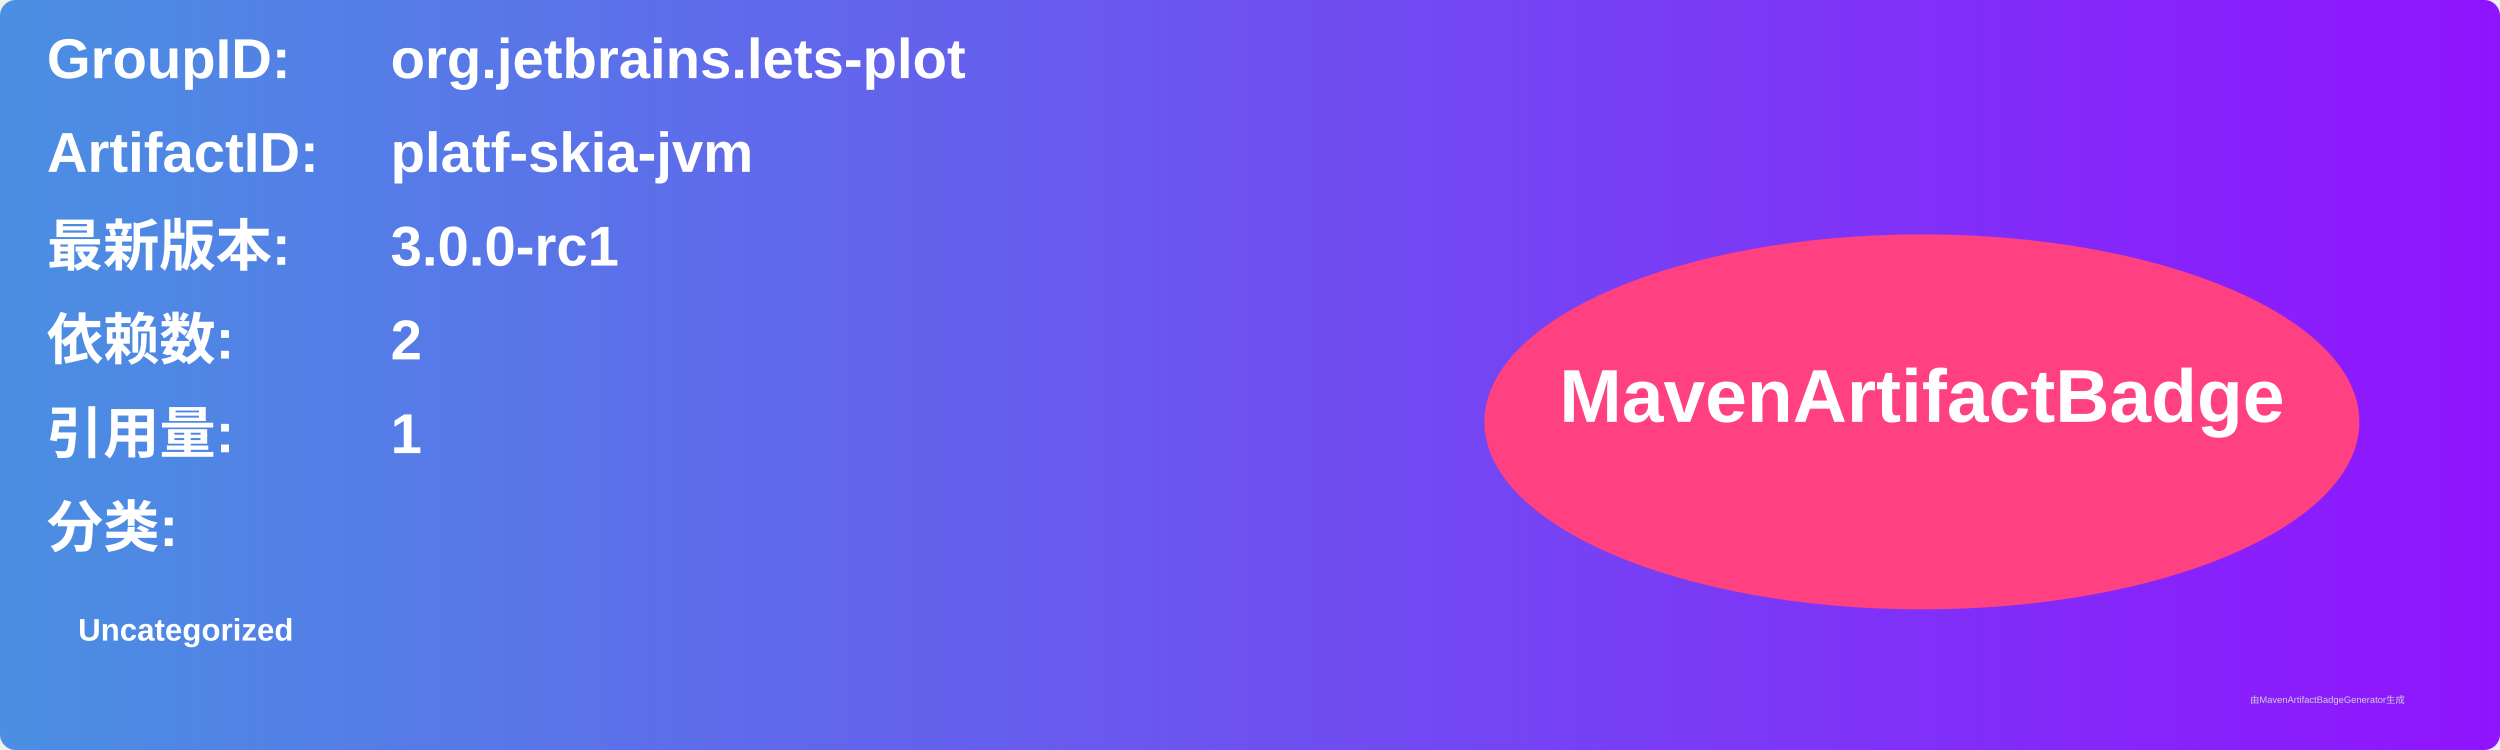
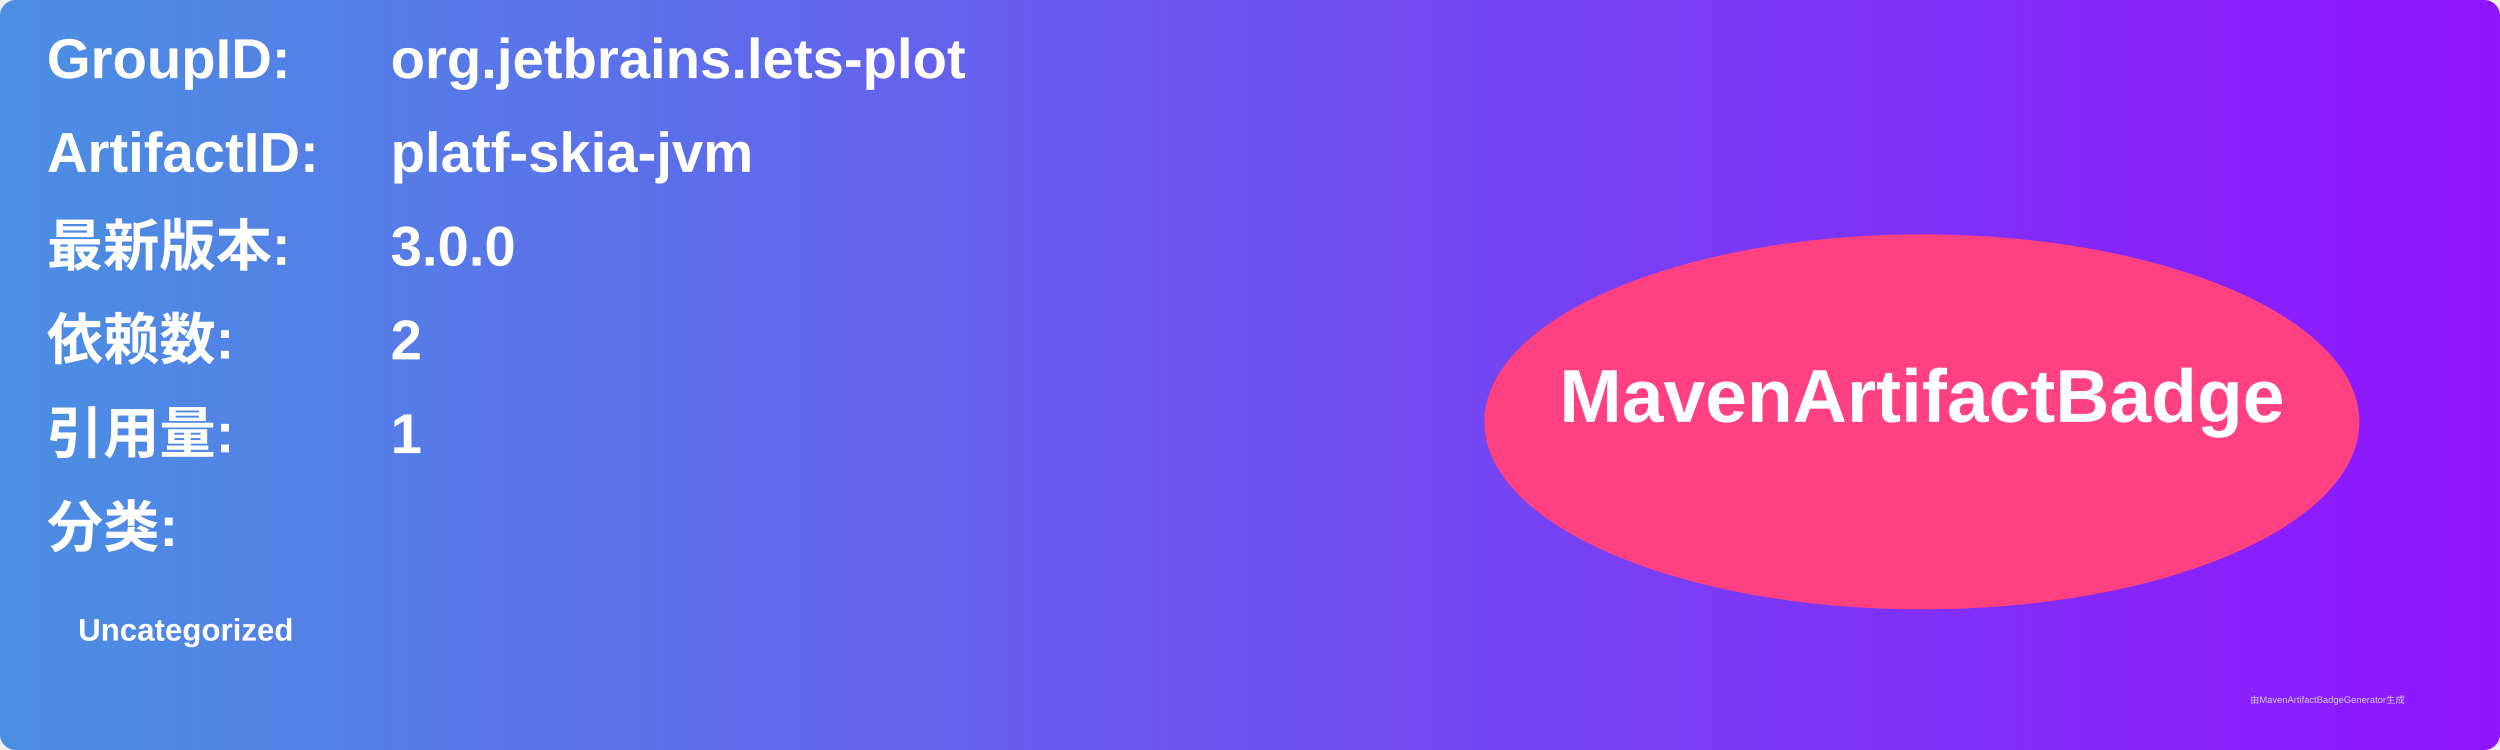
<svg xmlns="http://www.w3.org/2000/svg" width="800" height="240" viewBox="0 0 800 240">
  <linearGradient id="grad" x1="0%" y1="0%" x2="100%" y2="0%">
    <stop offset="0%" stop-color="#4a90e2" />
    <stop offset="100%" stop-color="#9013fe" />
  </linearGradient>
  <rect width="100%" height="100%" rx="5" ry="5" fill="url(#grad)" />
  <g transform="translate(15, 15)">
    <text x="0" y="10" font-family="Arial" font-size="18" fill="white" font-weight="bold" width="260">GroupID:</text>
    <text x="110" y="10" font-family="Arial" font-size="18" fill="white" font-weight="bold" width="460">org.jetbrains.lets-plot</text>
    <text x="0" y="40" font-family="Arial" font-size="18" fill="white" font-weight="bold" width="260">ArtifactID:</text>
    <text x="110" y="40" font-family="Arial" font-size="18" fill="white" font-weight="bold" width="460">platf-skia-jvm</text>
    <text x="0" y="70" font-family="Arial" font-size="18" fill="white" font-weight="bold">最新版本:</text>
    <text x="110" y="70" font-family="Arial" font-size="18" fill="white" font-weight="bold">
-       <tspan font-weight="bold">3.0.0-rc1</tspan>
+       <tspan font-weight="bold">3.0.0</tspan>
    </text>
    <text x="0" y="100" font-family="Arial" font-size="18" fill="white" font-weight="bold">依赖数: </text>
    <text x="110" y="100" font-family="Arial" font-size="18" fill="white">
      <tspan font-weight="bold">2</tspan>
    </text>
    <text x="0" y="130" font-family="Arial" font-size="18" fill="white" font-weight="bold">引用量: </text>
    <text x="110" y="130" font-family="Arial" font-size="18" fill="white">
      <tspan font-weight="bold">1</tspan>
    </text>
    <text x="0" y="160" font-family="Arial" font-size="18" fill="white" font-weight="bold">分类:</text>
    <text x="10" y="190" font-family="Arial" font-size="10" fill="white">
      <tspan font-weight="bold">Uncategorized</tspan>
    </text>
    <ellipse cx="600" cy="120" rx="140" ry="60" fill="#ff4081" />
    <text x="600" y="120" text-anchor="middle" font-family="Arial" font-size="24" fill="white" font-weight="bold">MavenArtifactBadge</text>
  </g>
  <text x="720" y="225" font-family="Arial" font-size="3" fill="#d0d0d0">由MavenArtifactBadgeGenerator生成</text>
</svg>
